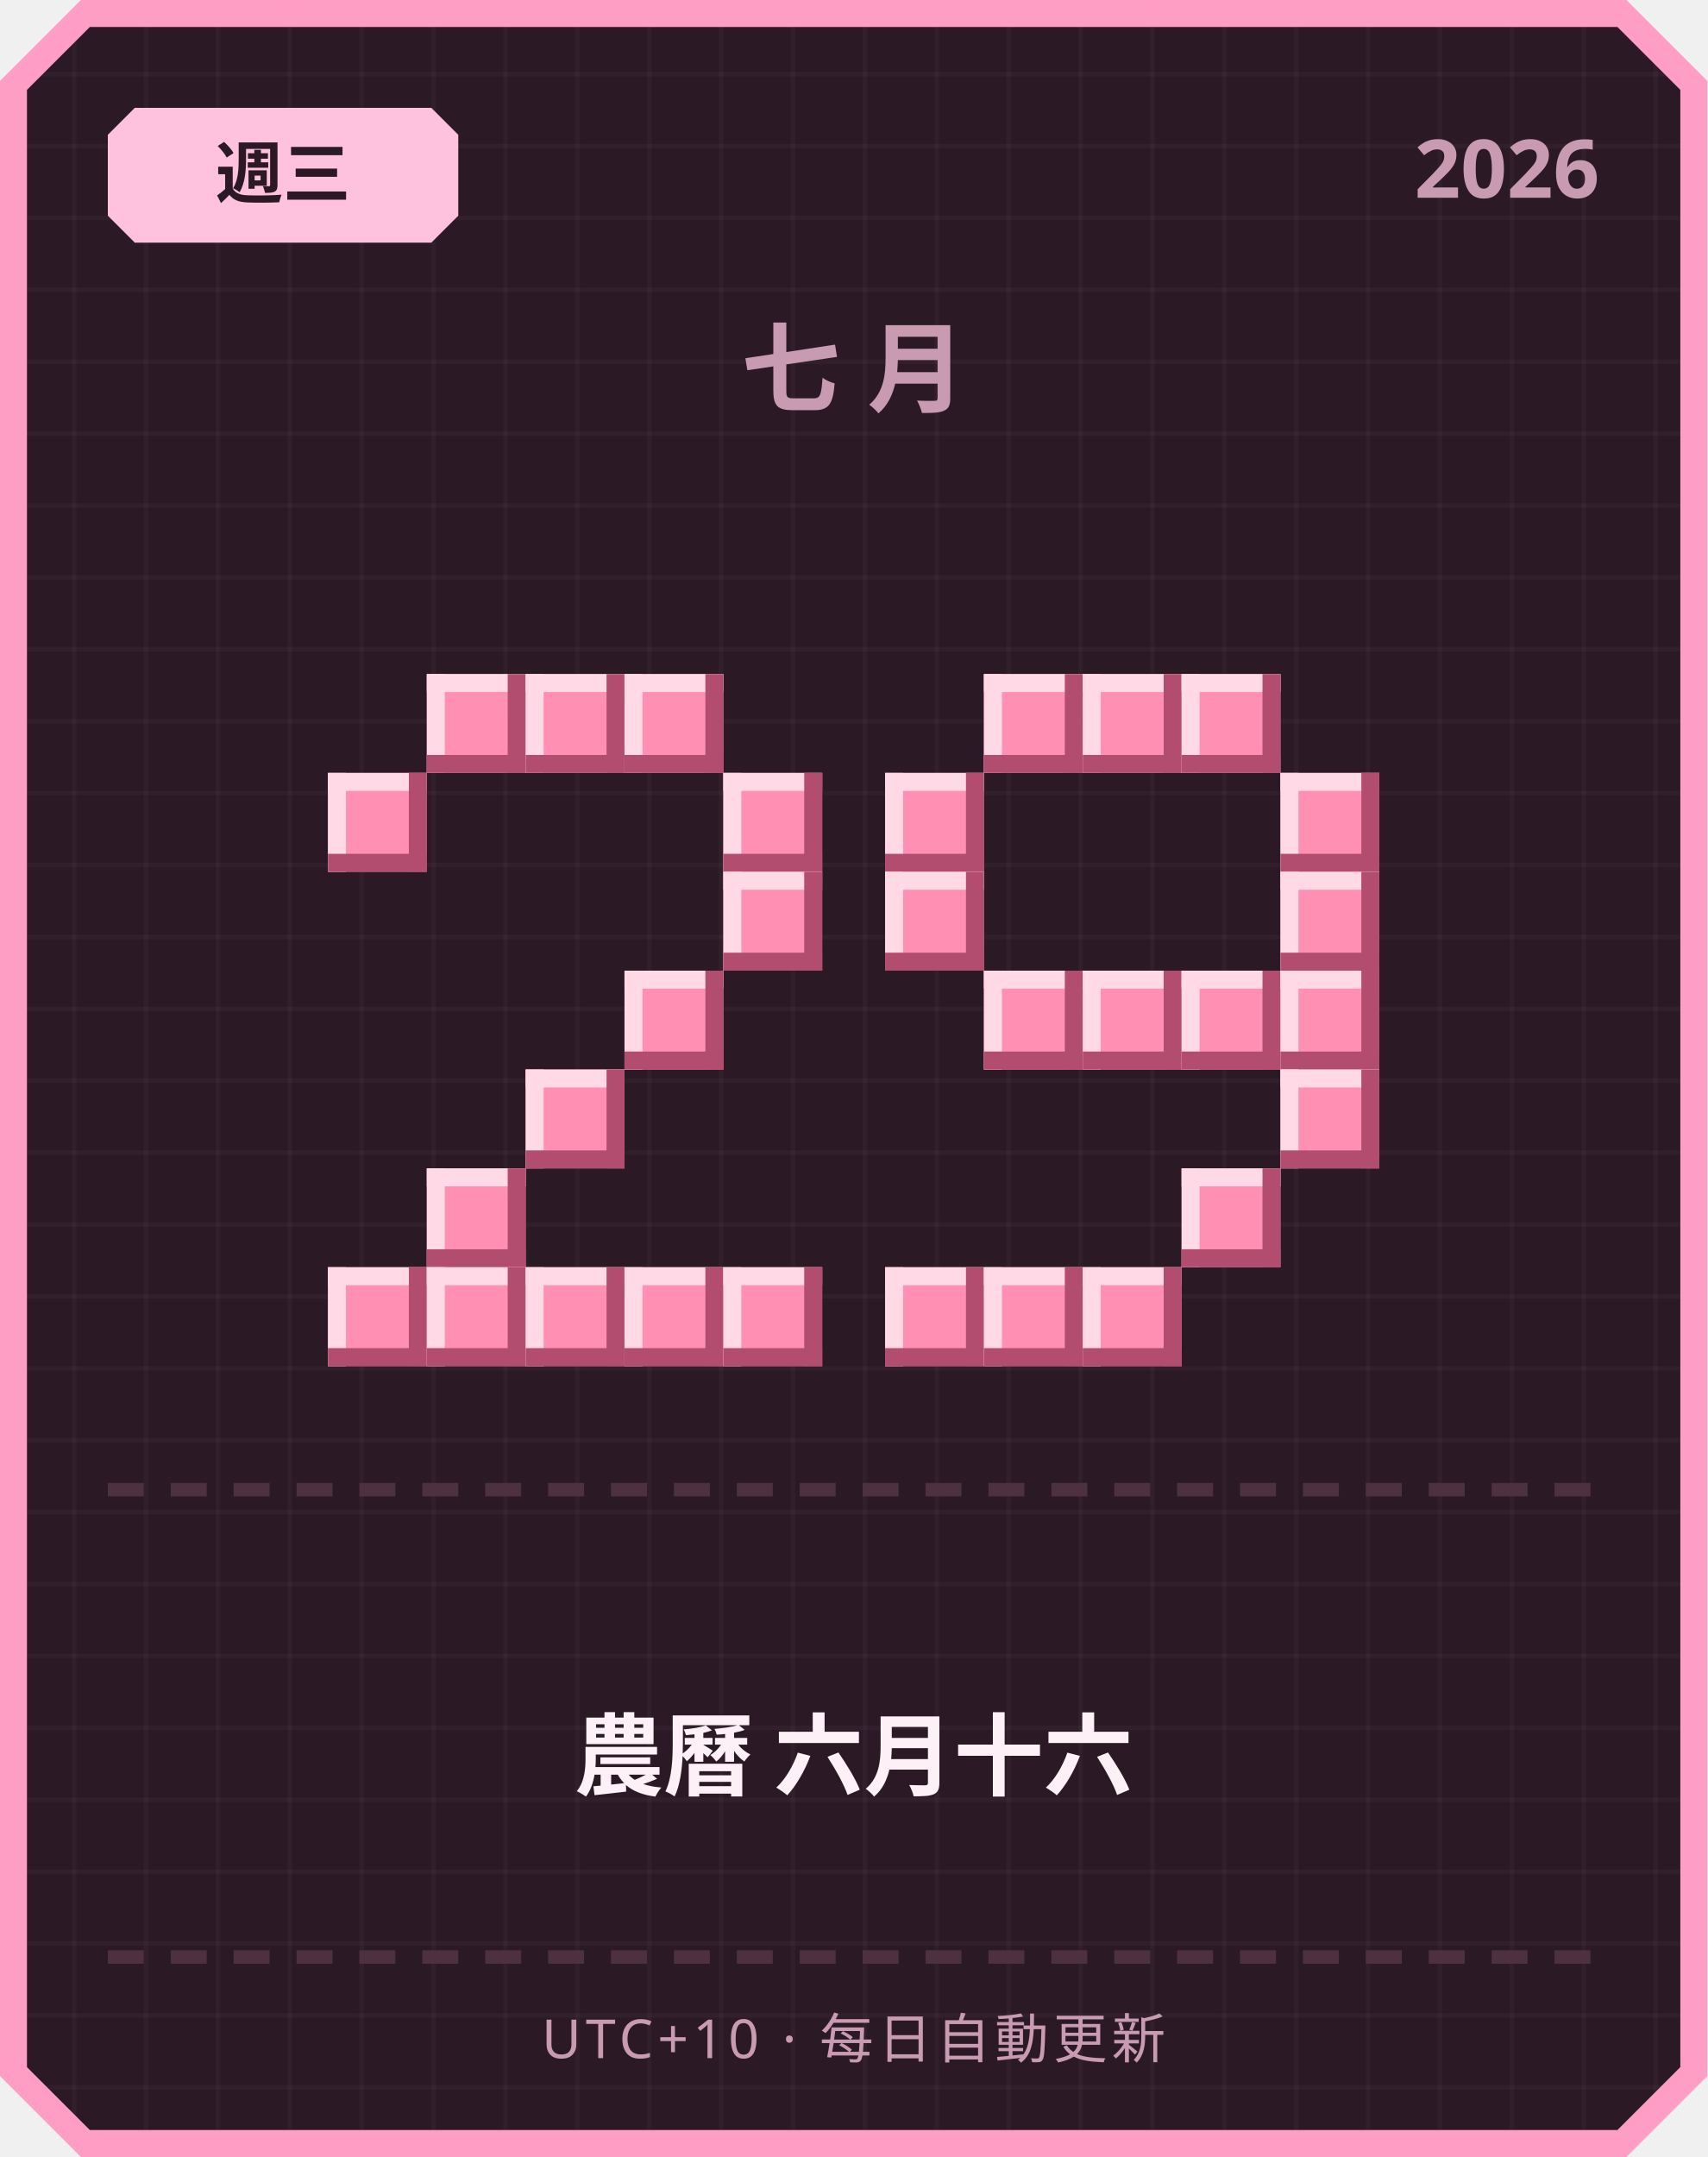
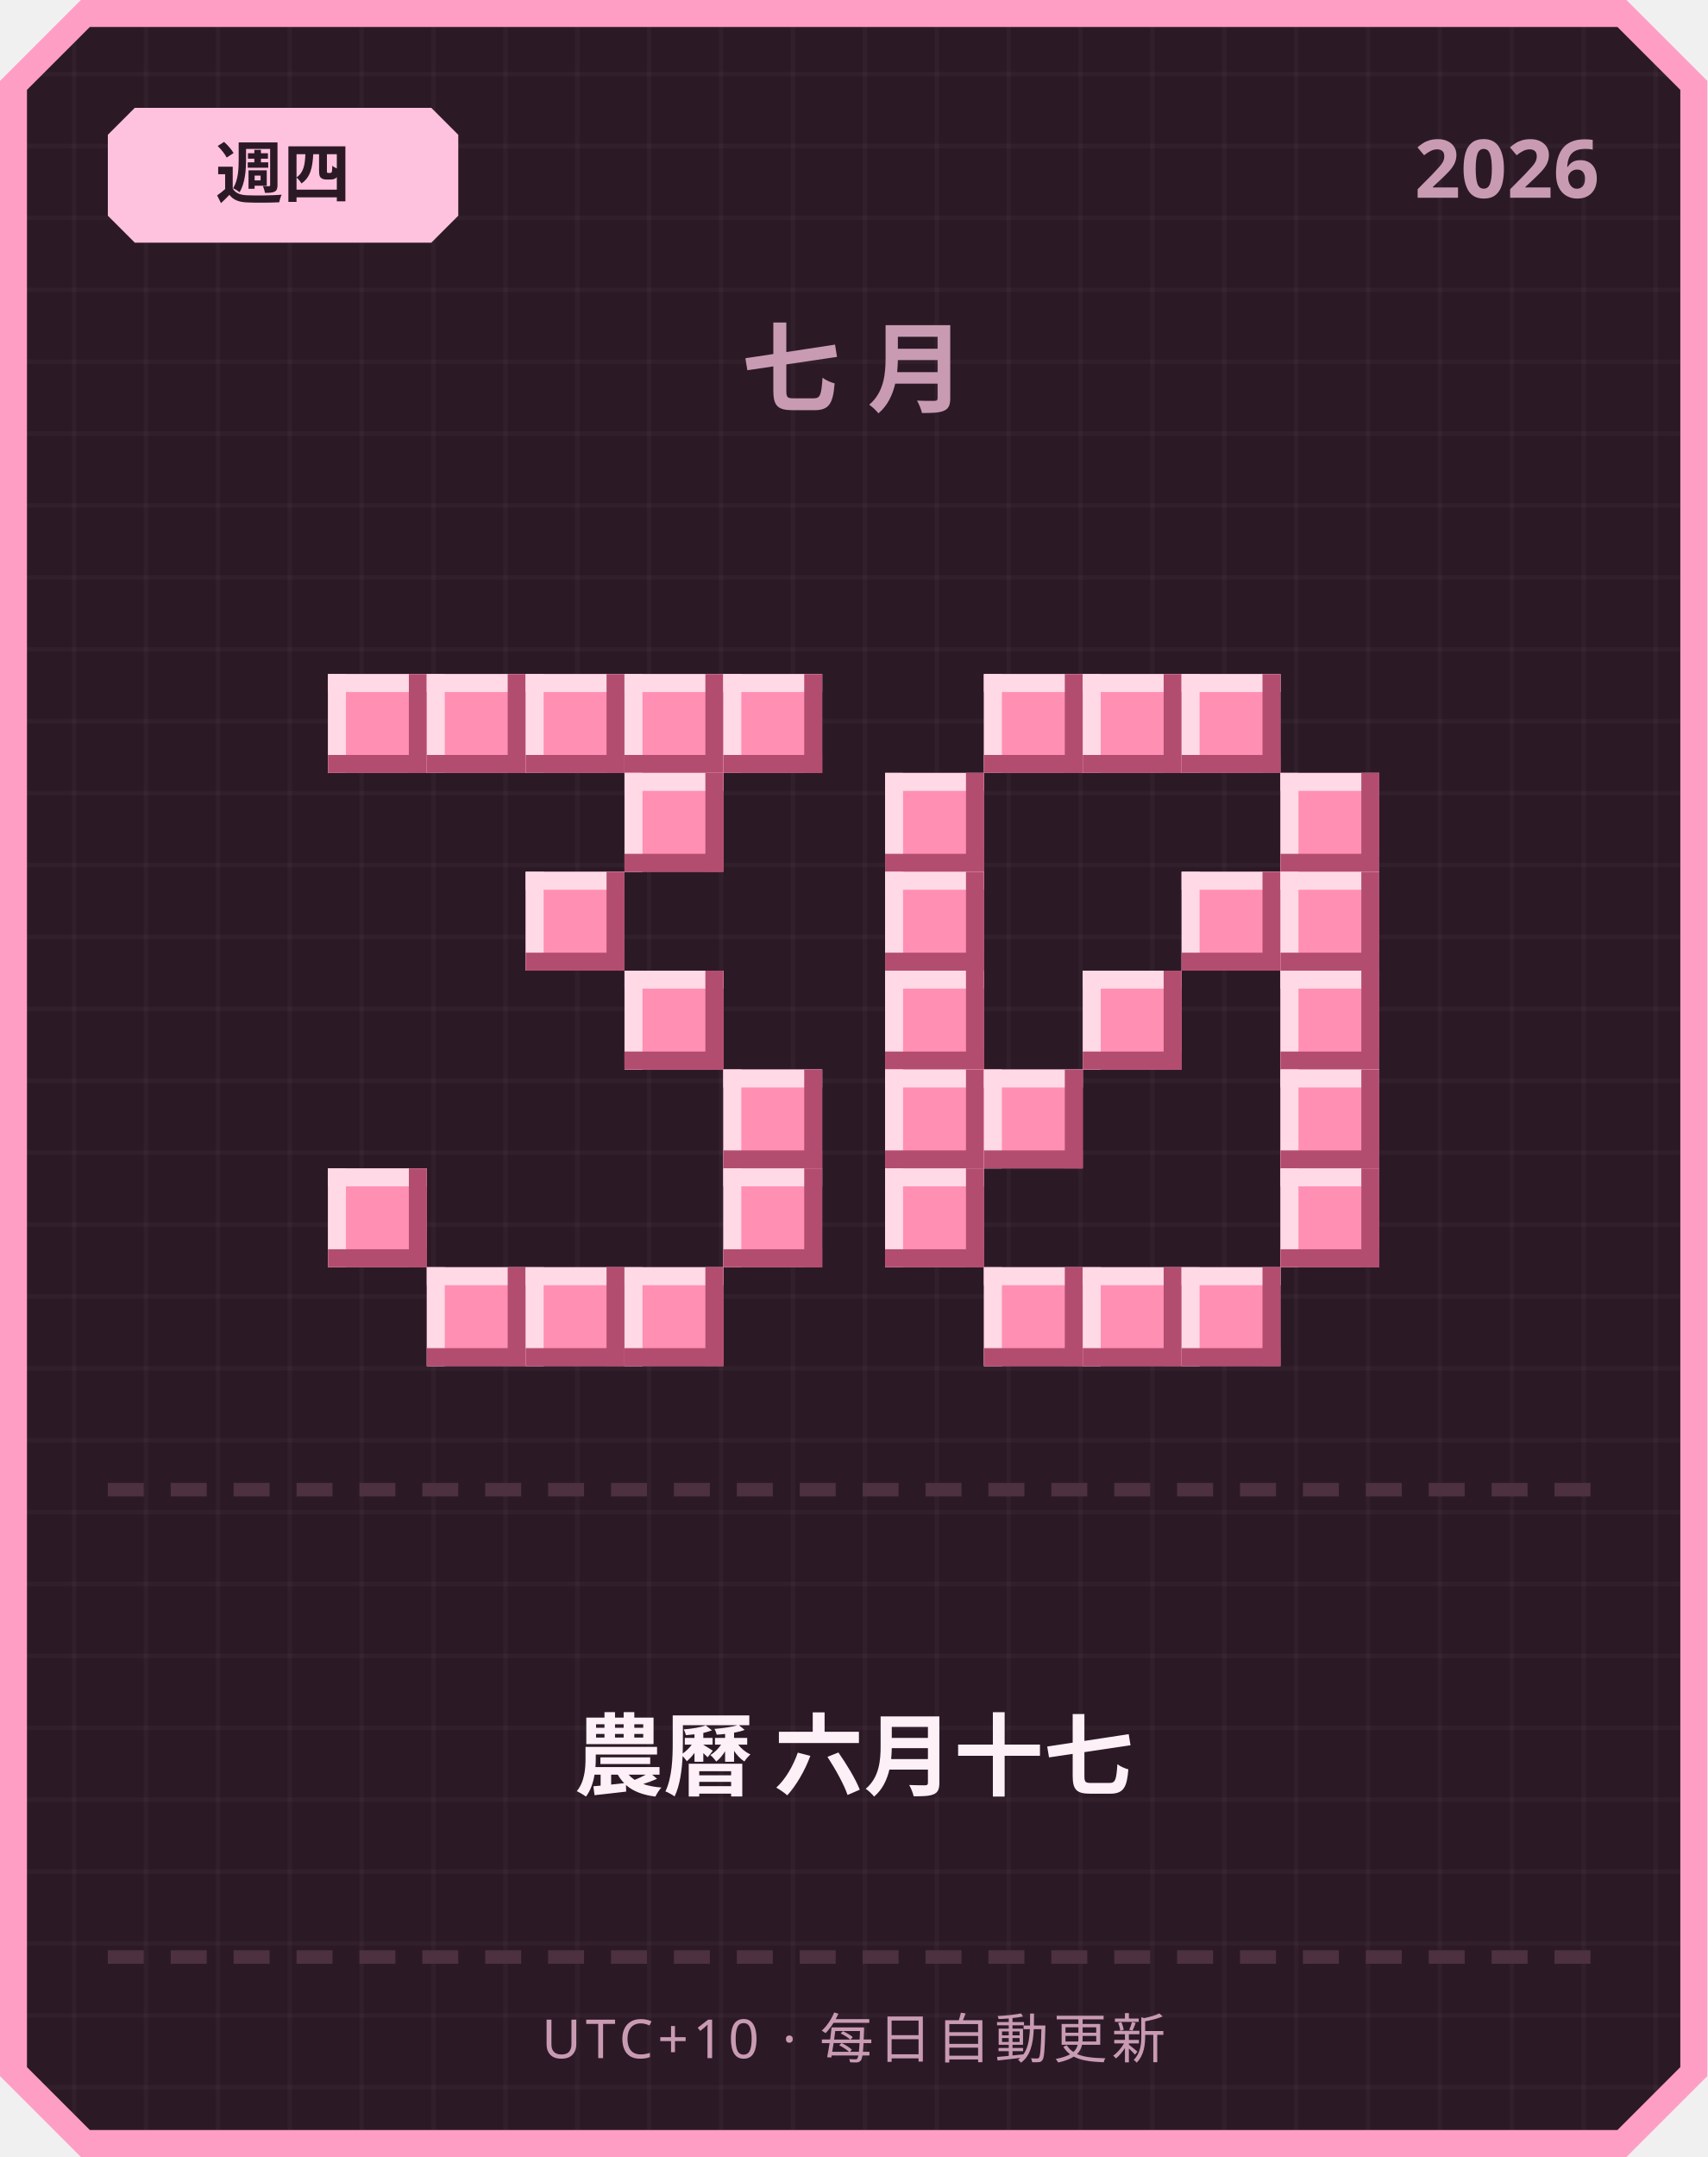
<svg xmlns="http://www.w3.org/2000/svg" width="380" height="480" viewBox="0 0 380 480">
  <defs>
    <pattern id="grid" width="16" height="16" patternUnits="userSpaceOnUse">
      <rect width="16" height="16" fill="#2b1a26" />
      <rect width="1" height="16" fill="#ffffff" opacity="0.03" />
      <rect width="16" height="1" fill="#ffffff" opacity="0.03" />
    </pattern>
  </defs>
  <path d="M 18,0 L 362,0 L 380,18 L 380,462 L 362,480 L 18,480 L 0,462 L 0,18 Z" fill="#ff9ec4" />
  <path d="M 20,6 L 360,6 L 374,20 L 374,460 L 360,474 L 20,474 L 6,460 L 6,20 Z" fill="url(#grid)" />
  <path d="M 30,24 L 96,24 L 102,30 L 102,48 L 96,54 L 30,54 L 24,48 L 24,30 Z" fill="#ffc2de" />
-   <text x="63" y="44" text-anchor="middle" font-family="'Segoe UI', sans-serif" font-size="15" font-weight="700" fill="#2b1a26">週三</text>
+   <text x="63" y="44" text-anchor="middle" font-family="'Segoe UI', sans-serif" font-size="15" font-weight="700" fill="#2b1a26">週四</text>
  <text x="356" y="44" text-anchor="end" font-family="'Segoe UI', sans-serif" font-size="18" font-weight="700" fill="#c99bb3">2026</text>
  <text x="190" y="90" text-anchor="middle" font-family="'Segoe UI', sans-serif" font-size="22" font-weight="700" letter-spacing="6" fill="#c99bb3">七月</text>
+   <rect x="73" y="150" width="22" height="22" fill="#ff8fb3" />
+   <rect x="73" y="150" width="22" height="4" fill="#ffd9e6" />
+   <rect x="73" y="150" width="4" height="22" fill="#ffd9e6" />
+   <rect x="73" y="168" width="22" height="4" fill="#b34d70" />
+   <rect x="91" y="150" width="4" height="22" fill="#b34d70" />
  <rect x="95" y="150" width="22" height="22" fill="#ff8fb3" />
  <rect x="95" y="150" width="22" height="4" fill="#ffd9e6" />
  <rect x="95" y="150" width="4" height="22" fill="#ffd9e6" />
  <rect x="95" y="168" width="22" height="4" fill="#b34d70" />
  <rect x="113" y="150" width="4" height="22" fill="#b34d70" />
  <rect x="117" y="150" width="22" height="22" fill="#ff8fb3" />
  <rect x="117" y="150" width="22" height="4" fill="#ffd9e6" />
  <rect x="117" y="150" width="4" height="22" fill="#ffd9e6" />
  <rect x="117" y="168" width="22" height="4" fill="#b34d70" />
  <rect x="135" y="150" width="4" height="22" fill="#b34d70" />
  <rect x="139" y="150" width="22" height="22" fill="#ff8fb3" />
  <rect x="139" y="150" width="22" height="4" fill="#ffd9e6" />
  <rect x="139" y="150" width="4" height="22" fill="#ffd9e6" />
  <rect x="139" y="168" width="22" height="4" fill="#b34d70" />
  <rect x="157" y="150" width="4" height="22" fill="#b34d70" />
-   <rect x="73" y="172" width="22" height="22" fill="#ff8fb3" />
-   <rect x="73" y="172" width="22" height="4" fill="#ffd9e6" />
-   <rect x="73" y="172" width="4" height="22" fill="#ffd9e6" />
-   <rect x="73" y="190" width="22" height="4" fill="#b34d70" />
-   <rect x="91" y="172" width="4" height="22" fill="#b34d70" />
-   <rect x="161" y="172" width="22" height="22" fill="#ff8fb3" />
-   <rect x="161" y="172" width="22" height="4" fill="#ffd9e6" />
-   <rect x="161" y="172" width="4" height="22" fill="#ffd9e6" />
-   <rect x="161" y="190" width="22" height="4" fill="#b34d70" />
-   <rect x="179" y="172" width="4" height="22" fill="#b34d70" />
-   <rect x="161" y="194" width="22" height="22" fill="#ff8fb3" />
-   <rect x="161" y="194" width="22" height="4" fill="#ffd9e6" />
-   <rect x="161" y="194" width="4" height="22" fill="#ffd9e6" />
-   <rect x="161" y="212" width="22" height="4" fill="#b34d70" />
-   <rect x="179" y="194" width="4" height="22" fill="#b34d70" />
+   <rect x="161" y="150" width="22" height="22" fill="#ff8fb3" />
+   <rect x="161" y="150" width="22" height="4" fill="#ffd9e6" />
+   <rect x="161" y="150" width="4" height="22" fill="#ffd9e6" />
+   <rect x="161" y="168" width="22" height="4" fill="#b34d70" />
+   <rect x="179" y="150" width="4" height="22" fill="#b34d70" />
+   <rect x="139" y="172" width="22" height="22" fill="#ff8fb3" />
+   <rect x="139" y="172" width="22" height="4" fill="#ffd9e6" />
+   <rect x="139" y="172" width="4" height="22" fill="#ffd9e6" />
+   <rect x="139" y="190" width="22" height="4" fill="#b34d70" />
+   <rect x="157" y="172" width="4" height="22" fill="#b34d70" />
+   <rect x="117" y="194" width="22" height="22" fill="#ff8fb3" />
+   <rect x="117" y="194" width="22" height="4" fill="#ffd9e6" />
+   <rect x="117" y="194" width="4" height="22" fill="#ffd9e6" />
+   <rect x="117" y="212" width="22" height="4" fill="#b34d70" />
+   <rect x="135" y="194" width="4" height="22" fill="#b34d70" />
  <rect x="139" y="216" width="22" height="22" fill="#ff8fb3" />
  <rect x="139" y="216" width="22" height="4" fill="#ffd9e6" />
  <rect x="139" y="216" width="4" height="22" fill="#ffd9e6" />
  <rect x="139" y="234" width="22" height="4" fill="#b34d70" />
  <rect x="157" y="216" width="4" height="22" fill="#b34d70" />
-   <rect x="117" y="238" width="22" height="22" fill="#ff8fb3" />
-   <rect x="117" y="238" width="22" height="4" fill="#ffd9e6" />
-   <rect x="117" y="238" width="4" height="22" fill="#ffd9e6" />
-   <rect x="117" y="256" width="22" height="4" fill="#b34d70" />
-   <rect x="135" y="238" width="4" height="22" fill="#b34d70" />
-   <rect x="95" y="260" width="22" height="22" fill="#ff8fb3" />
-   <rect x="95" y="260" width="22" height="4" fill="#ffd9e6" />
-   <rect x="95" y="260" width="4" height="22" fill="#ffd9e6" />
-   <rect x="95" y="278" width="22" height="4" fill="#b34d70" />
-   <rect x="113" y="260" width="4" height="22" fill="#b34d70" />
-   <rect x="73" y="282" width="22" height="22" fill="#ff8fb3" />
-   <rect x="73" y="282" width="22" height="4" fill="#ffd9e6" />
-   <rect x="73" y="282" width="4" height="22" fill="#ffd9e6" />
-   <rect x="73" y="300" width="22" height="4" fill="#b34d70" />
-   <rect x="91" y="282" width="4" height="22" fill="#b34d70" />
+   <rect x="161" y="238" width="22" height="22" fill="#ff8fb3" />
+   <rect x="161" y="238" width="22" height="4" fill="#ffd9e6" />
+   <rect x="161" y="238" width="4" height="22" fill="#ffd9e6" />
+   <rect x="161" y="256" width="22" height="4" fill="#b34d70" />
+   <rect x="179" y="238" width="4" height="22" fill="#b34d70" />
+   <rect x="73" y="260" width="22" height="22" fill="#ff8fb3" />
+   <rect x="73" y="260" width="22" height="4" fill="#ffd9e6" />
+   <rect x="73" y="260" width="4" height="22" fill="#ffd9e6" />
+   <rect x="73" y="278" width="22" height="4" fill="#b34d70" />
+   <rect x="91" y="260" width="4" height="22" fill="#b34d70" />
+   <rect x="161" y="260" width="22" height="22" fill="#ff8fb3" />
+   <rect x="161" y="260" width="22" height="4" fill="#ffd9e6" />
+   <rect x="161" y="260" width="4" height="22" fill="#ffd9e6" />
+   <rect x="161" y="278" width="22" height="4" fill="#b34d70" />
+   <rect x="179" y="260" width="4" height="22" fill="#b34d70" />
  <rect x="95" y="282" width="22" height="22" fill="#ff8fb3" />
  <rect x="95" y="282" width="22" height="4" fill="#ffd9e6" />
  <rect x="95" y="282" width="4" height="22" fill="#ffd9e6" />
  <rect x="95" y="300" width="22" height="4" fill="#b34d70" />
  <rect x="113" y="282" width="4" height="22" fill="#b34d70" />
  <rect x="117" y="282" width="22" height="22" fill="#ff8fb3" />
  <rect x="117" y="282" width="22" height="4" fill="#ffd9e6" />
  <rect x="117" y="282" width="4" height="22" fill="#ffd9e6" />
  <rect x="117" y="300" width="22" height="4" fill="#b34d70" />
  <rect x="135" y="282" width="4" height="22" fill="#b34d70" />
  <rect x="139" y="282" width="22" height="22" fill="#ff8fb3" />
  <rect x="139" y="282" width="22" height="4" fill="#ffd9e6" />
  <rect x="139" y="282" width="4" height="22" fill="#ffd9e6" />
  <rect x="139" y="300" width="22" height="4" fill="#b34d70" />
  <rect x="157" y="282" width="4" height="22" fill="#b34d70" />
-   <rect x="161" y="282" width="22" height="22" fill="#ff8fb3" />
-   <rect x="161" y="282" width="22" height="4" fill="#ffd9e6" />
-   <rect x="161" y="282" width="4" height="22" fill="#ffd9e6" />
-   <rect x="161" y="300" width="22" height="4" fill="#b34d70" />
-   <rect x="179" y="282" width="4" height="22" fill="#b34d70" />
  <rect x="219" y="150" width="22" height="22" fill="#ff8fb3" />
  <rect x="219" y="150" width="22" height="4" fill="#ffd9e6" />
  <rect x="219" y="150" width="4" height="22" fill="#ffd9e6" />
  <rect x="219" y="168" width="22" height="4" fill="#b34d70" />
  <rect x="237" y="150" width="4" height="22" fill="#b34d70" />
  <rect x="241" y="150" width="22" height="22" fill="#ff8fb3" />
  <rect x="241" y="150" width="22" height="4" fill="#ffd9e6" />
  <rect x="241" y="150" width="4" height="22" fill="#ffd9e6" />
  <rect x="241" y="168" width="22" height="4" fill="#b34d70" />
  <rect x="259" y="150" width="4" height="22" fill="#b34d70" />
  <rect x="263" y="150" width="22" height="22" fill="#ff8fb3" />
  <rect x="263" y="150" width="22" height="4" fill="#ffd9e6" />
  <rect x="263" y="150" width="4" height="22" fill="#ffd9e6" />
  <rect x="263" y="168" width="22" height="4" fill="#b34d70" />
  <rect x="281" y="150" width="4" height="22" fill="#b34d70" />
  <rect x="197" y="172" width="22" height="22" fill="#ff8fb3" />
  <rect x="197" y="172" width="22" height="4" fill="#ffd9e6" />
  <rect x="197" y="172" width="4" height="22" fill="#ffd9e6" />
  <rect x="197" y="190" width="22" height="4" fill="#b34d70" />
  <rect x="215" y="172" width="4" height="22" fill="#b34d70" />
  <rect x="285" y="172" width="22" height="22" fill="#ff8fb3" />
  <rect x="285" y="172" width="22" height="4" fill="#ffd9e6" />
  <rect x="285" y="172" width="4" height="22" fill="#ffd9e6" />
  <rect x="285" y="190" width="22" height="4" fill="#b34d70" />
  <rect x="303" y="172" width="4" height="22" fill="#b34d70" />
  <rect x="197" y="194" width="22" height="22" fill="#ff8fb3" />
  <rect x="197" y="194" width="22" height="4" fill="#ffd9e6" />
  <rect x="197" y="194" width="4" height="22" fill="#ffd9e6" />
  <rect x="197" y="212" width="22" height="4" fill="#b34d70" />
  <rect x="215" y="194" width="4" height="22" fill="#b34d70" />
+   <rect x="263" y="194" width="22" height="22" fill="#ff8fb3" />
+   <rect x="263" y="194" width="22" height="4" fill="#ffd9e6" />
+   <rect x="263" y="194" width="4" height="22" fill="#ffd9e6" />
+   <rect x="263" y="212" width="22" height="4" fill="#b34d70" />
+   <rect x="281" y="194" width="4" height="22" fill="#b34d70" />
  <rect x="285" y="194" width="22" height="22" fill="#ff8fb3" />
  <rect x="285" y="194" width="22" height="4" fill="#ffd9e6" />
  <rect x="285" y="194" width="4" height="22" fill="#ffd9e6" />
  <rect x="285" y="212" width="22" height="4" fill="#b34d70" />
  <rect x="303" y="194" width="4" height="22" fill="#b34d70" />
-   <rect x="219" y="216" width="22" height="22" fill="#ff8fb3" />
-   <rect x="219" y="216" width="22" height="4" fill="#ffd9e6" />
-   <rect x="219" y="216" width="4" height="22" fill="#ffd9e6" />
-   <rect x="219" y="234" width="22" height="4" fill="#b34d70" />
-   <rect x="237" y="216" width="4" height="22" fill="#b34d70" />
+   <rect x="197" y="216" width="22" height="22" fill="#ff8fb3" />
+   <rect x="197" y="216" width="22" height="4" fill="#ffd9e6" />
+   <rect x="197" y="216" width="4" height="22" fill="#ffd9e6" />
+   <rect x="197" y="234" width="22" height="4" fill="#b34d70" />
+   <rect x="215" y="216" width="4" height="22" fill="#b34d70" />
  <rect x="241" y="216" width="22" height="22" fill="#ff8fb3" />
  <rect x="241" y="216" width="22" height="4" fill="#ffd9e6" />
  <rect x="241" y="216" width="4" height="22" fill="#ffd9e6" />
  <rect x="241" y="234" width="22" height="4" fill="#b34d70" />
  <rect x="259" y="216" width="4" height="22" fill="#b34d70" />
-   <rect x="263" y="216" width="22" height="22" fill="#ff8fb3" />
-   <rect x="263" y="216" width="22" height="4" fill="#ffd9e6" />
-   <rect x="263" y="216" width="4" height="22" fill="#ffd9e6" />
-   <rect x="263" y="234" width="22" height="4" fill="#b34d70" />
-   <rect x="281" y="216" width="4" height="22" fill="#b34d70" />
  <rect x="285" y="216" width="22" height="22" fill="#ff8fb3" />
  <rect x="285" y="216" width="22" height="4" fill="#ffd9e6" />
  <rect x="285" y="216" width="4" height="22" fill="#ffd9e6" />
  <rect x="285" y="234" width="22" height="4" fill="#b34d70" />
  <rect x="303" y="216" width="4" height="22" fill="#b34d70" />
+   <rect x="197" y="238" width="22" height="22" fill="#ff8fb3" />
+   <rect x="197" y="238" width="22" height="4" fill="#ffd9e6" />
+   <rect x="197" y="238" width="4" height="22" fill="#ffd9e6" />
+   <rect x="197" y="256" width="22" height="4" fill="#b34d70" />
+   <rect x="215" y="238" width="4" height="22" fill="#b34d70" />
+   <rect x="219" y="238" width="22" height="22" fill="#ff8fb3" />
+   <rect x="219" y="238" width="22" height="4" fill="#ffd9e6" />
+   <rect x="219" y="238" width="4" height="22" fill="#ffd9e6" />
+   <rect x="219" y="256" width="22" height="4" fill="#b34d70" />
+   <rect x="237" y="238" width="4" height="22" fill="#b34d70" />
  <rect x="285" y="238" width="22" height="22" fill="#ff8fb3" />
  <rect x="285" y="238" width="22" height="4" fill="#ffd9e6" />
  <rect x="285" y="238" width="4" height="22" fill="#ffd9e6" />
  <rect x="285" y="256" width="22" height="4" fill="#b34d70" />
  <rect x="303" y="238" width="4" height="22" fill="#b34d70" />
-   <rect x="263" y="260" width="22" height="22" fill="#ff8fb3" />
-   <rect x="263" y="260" width="22" height="4" fill="#ffd9e6" />
-   <rect x="263" y="260" width="4" height="22" fill="#ffd9e6" />
-   <rect x="263" y="278" width="22" height="4" fill="#b34d70" />
-   <rect x="281" y="260" width="4" height="22" fill="#b34d70" />
-   <rect x="197" y="282" width="22" height="22" fill="#ff8fb3" />
-   <rect x="197" y="282" width="22" height="4" fill="#ffd9e6" />
-   <rect x="197" y="282" width="4" height="22" fill="#ffd9e6" />
-   <rect x="197" y="300" width="22" height="4" fill="#b34d70" />
-   <rect x="215" y="282" width="4" height="22" fill="#b34d70" />
+   <rect x="197" y="260" width="22" height="22" fill="#ff8fb3" />
+   <rect x="197" y="260" width="22" height="4" fill="#ffd9e6" />
+   <rect x="197" y="260" width="4" height="22" fill="#ffd9e6" />
+   <rect x="197" y="278" width="22" height="4" fill="#b34d70" />
+   <rect x="215" y="260" width="4" height="22" fill="#b34d70" />
+   <rect x="285" y="260" width="22" height="22" fill="#ff8fb3" />
+   <rect x="285" y="260" width="22" height="4" fill="#ffd9e6" />
+   <rect x="285" y="260" width="4" height="22" fill="#ffd9e6" />
+   <rect x="285" y="278" width="22" height="4" fill="#b34d70" />
+   <rect x="303" y="260" width="4" height="22" fill="#b34d70" />
  <rect x="219" y="282" width="22" height="22" fill="#ff8fb3" />
  <rect x="219" y="282" width="22" height="4" fill="#ffd9e6" />
  <rect x="219" y="282" width="4" height="22" fill="#ffd9e6" />
  <rect x="219" y="300" width="22" height="4" fill="#b34d70" />
  <rect x="237" y="282" width="4" height="22" fill="#b34d70" />
  <rect x="241" y="282" width="22" height="22" fill="#ff8fb3" />
  <rect x="241" y="282" width="22" height="4" fill="#ffd9e6" />
  <rect x="241" y="282" width="4" height="22" fill="#ffd9e6" />
  <rect x="241" y="300" width="22" height="4" fill="#b34d70" />
  <rect x="259" y="282" width="4" height="22" fill="#b34d70" />
+   <rect x="263" y="282" width="22" height="22" fill="#ff8fb3" />
+   <rect x="263" y="282" width="22" height="4" fill="#ffd9e6" />
+   <rect x="263" y="282" width="4" height="22" fill="#ffd9e6" />
+   <rect x="263" y="300" width="22" height="4" fill="#b34d70" />
+   <rect x="281" y="282" width="4" height="22" fill="#b34d70" />
  <rect x="24" y="330" width="8" height="3" fill="#4d3140" />
  <rect x="38" y="330" width="8" height="3" fill="#4d3140" />
  <rect x="52" y="330" width="8" height="3" fill="#4d3140" />
  <rect x="66" y="330" width="8" height="3" fill="#4d3140" />
  <rect x="80" y="330" width="8" height="3" fill="#4d3140" />
  <rect x="94" y="330" width="8" height="3" fill="#4d3140" />
  <rect x="108" y="330" width="8" height="3" fill="#4d3140" />
  <rect x="122" y="330" width="8" height="3" fill="#4d3140" />
  <rect x="136" y="330" width="8" height="3" fill="#4d3140" />
  <rect x="150" y="330" width="8" height="3" fill="#4d3140" />
  <rect x="164" y="330" width="8" height="3" fill="#4d3140" />
  <rect x="178" y="330" width="8" height="3" fill="#4d3140" />
  <rect x="192" y="330" width="8" height="3" fill="#4d3140" />
  <rect x="206" y="330" width="8" height="3" fill="#4d3140" />
  <rect x="220" y="330" width="8" height="3" fill="#4d3140" />
  <rect x="234" y="330" width="8" height="3" fill="#4d3140" />
  <rect x="248" y="330" width="8" height="3" fill="#4d3140" />
  <rect x="262" y="330" width="8" height="3" fill="#4d3140" />
  <rect x="276" y="330" width="8" height="3" fill="#4d3140" />
  <rect x="290" y="330" width="8" height="3" fill="#4d3140" />
  <rect x="304" y="330" width="8" height="3" fill="#4d3140" />
  <rect x="318" y="330" width="8" height="3" fill="#4d3140" />
  <rect x="332" y="330" width="8" height="3" fill="#4d3140" />
  <rect x="346" y="330" width="8" height="3" fill="#4d3140" />
-   <text x="190" y="398" text-anchor="middle" font-family="'Segoe UI', 'Microsoft JhengHei', sans-serif" font-size="20" font-weight="700" fill="#fdf0f6">農曆 六月十六</text>
+   <text x="190" y="398" text-anchor="middle" font-family="'Segoe UI', 'Microsoft JhengHei', sans-serif" font-size="20" font-weight="700" fill="#fdf0f6">農曆 六月十七</text>
  <rect x="24" y="434" width="8" height="3" fill="#4d3140" />
  <rect x="38" y="434" width="8" height="3" fill="#4d3140" />
  <rect x="52" y="434" width="8" height="3" fill="#4d3140" />
  <rect x="66" y="434" width="8" height="3" fill="#4d3140" />
  <rect x="80" y="434" width="8" height="3" fill="#4d3140" />
  <rect x="94" y="434" width="8" height="3" fill="#4d3140" />
  <rect x="108" y="434" width="8" height="3" fill="#4d3140" />
  <rect x="122" y="434" width="8" height="3" fill="#4d3140" />
  <rect x="136" y="434" width="8" height="3" fill="#4d3140" />
  <rect x="150" y="434" width="8" height="3" fill="#4d3140" />
  <rect x="164" y="434" width="8" height="3" fill="#4d3140" />
  <rect x="178" y="434" width="8" height="3" fill="#4d3140" />
  <rect x="192" y="434" width="8" height="3" fill="#4d3140" />
  <rect x="206" y="434" width="8" height="3" fill="#4d3140" />
  <rect x="220" y="434" width="8" height="3" fill="#4d3140" />
  <rect x="234" y="434" width="8" height="3" fill="#4d3140" />
  <rect x="248" y="434" width="8" height="3" fill="#4d3140" />
  <rect x="262" y="434" width="8" height="3" fill="#4d3140" />
  <rect x="276" y="434" width="8" height="3" fill="#4d3140" />
  <rect x="290" y="434" width="8" height="3" fill="#4d3140" />
  <rect x="304" y="434" width="8" height="3" fill="#4d3140" />
  <rect x="318" y="434" width="8" height="3" fill="#4d3140" />
  <rect x="332" y="434" width="8" height="3" fill="#4d3140" />
  <rect x="346" y="434" width="8" height="3" fill="#4d3140" />
  <text x="190" y="458" text-anchor="middle" font-family="'Segoe UI', sans-serif" font-size="12" letter-spacing="1" fill="#c99bb3">UTC+10 · 每日自動更新</text>
</svg>
